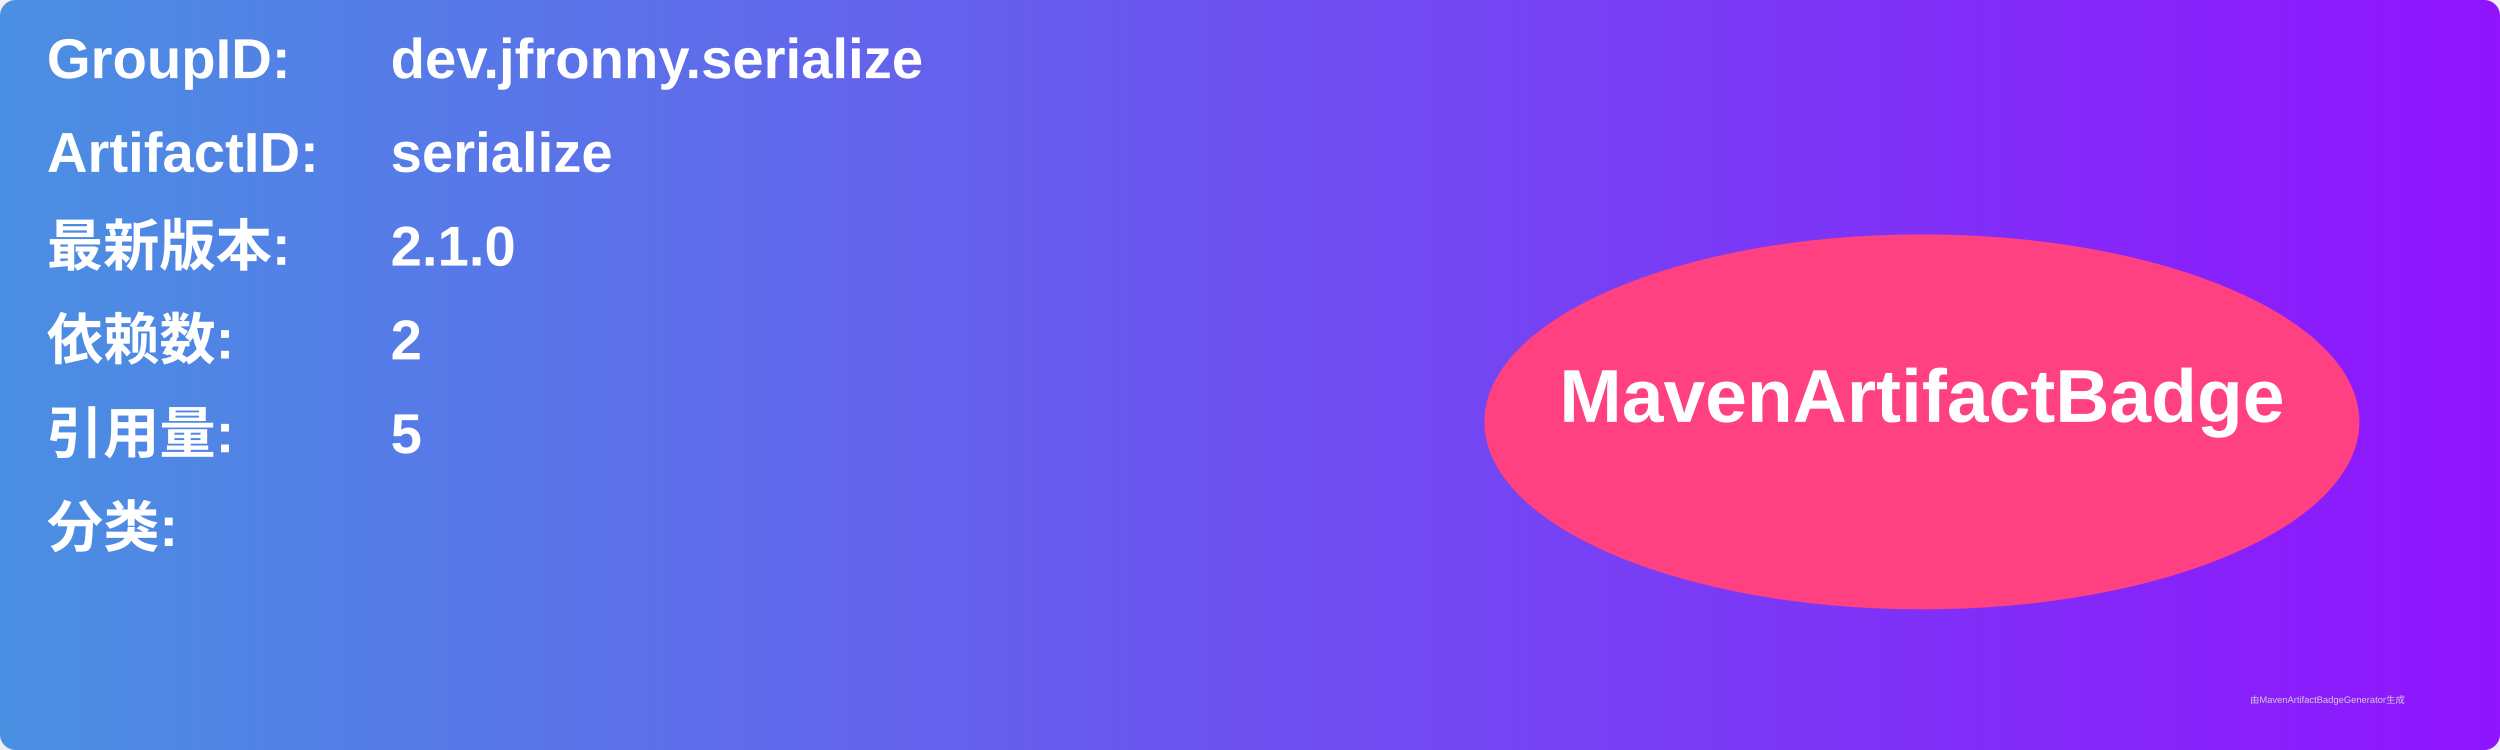
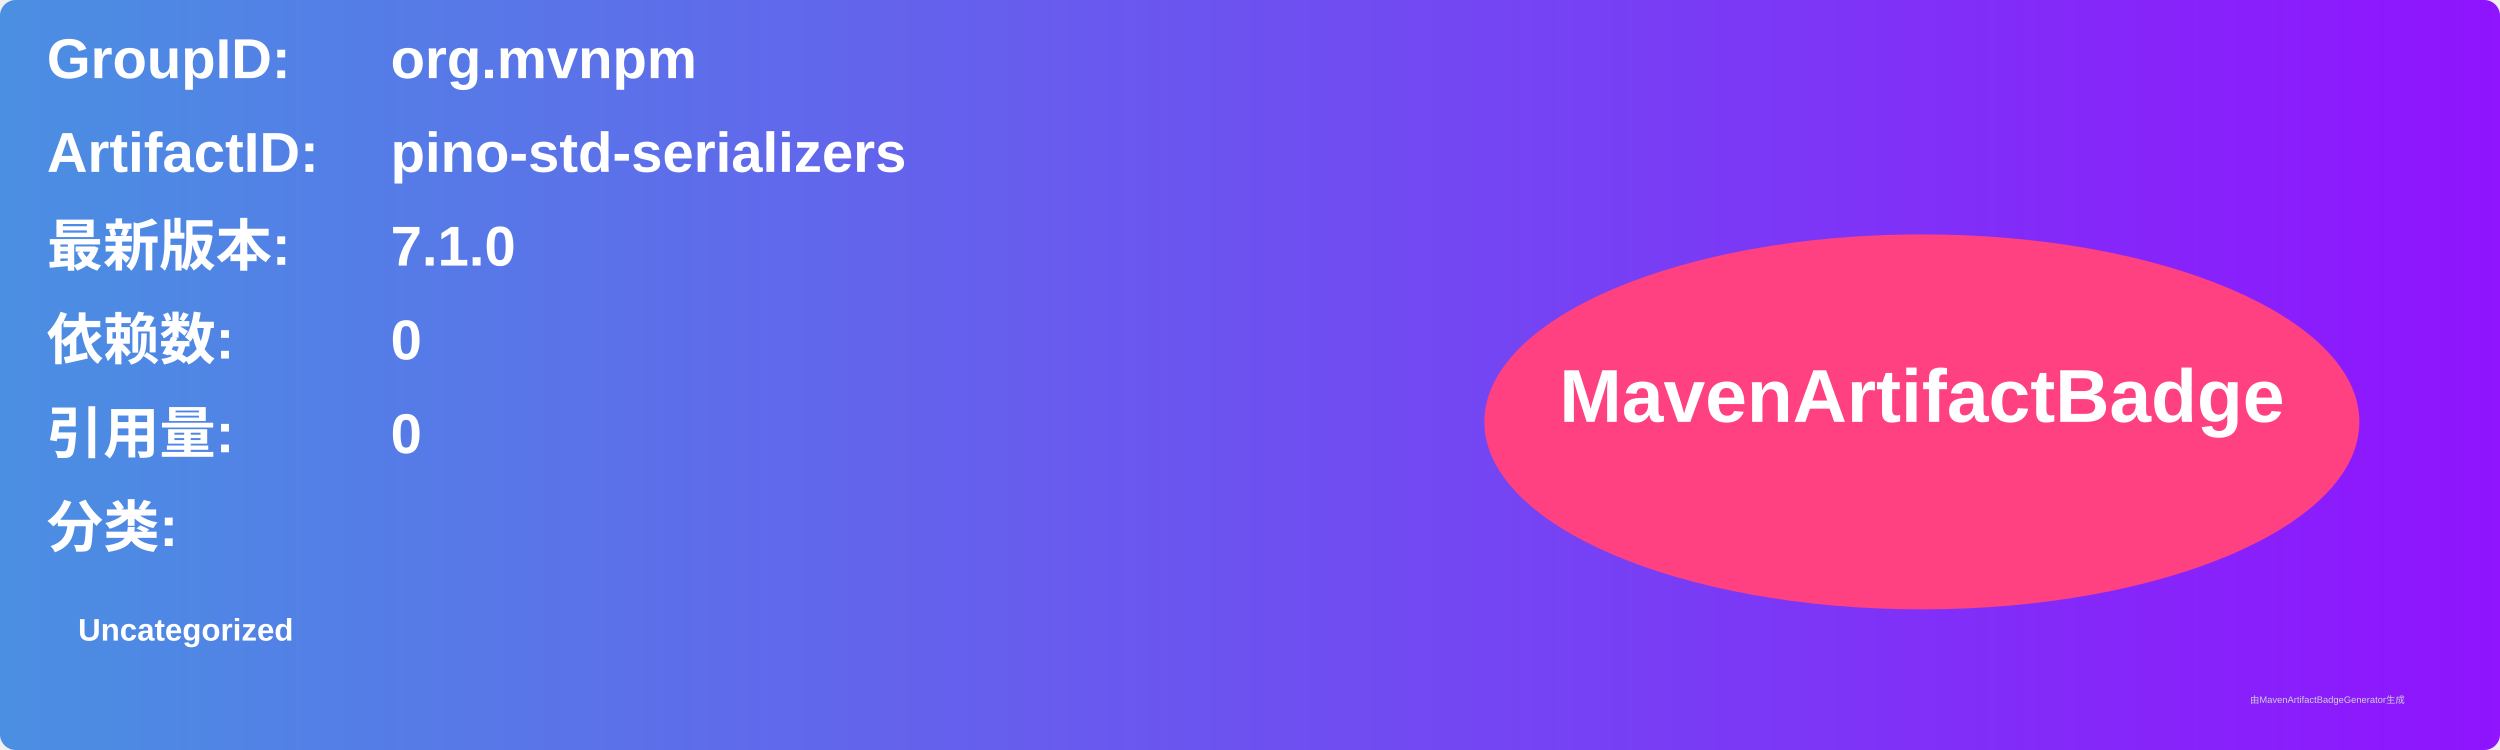
<svg xmlns="http://www.w3.org/2000/svg" width="800" height="240" viewBox="0 0 800 240">
  <linearGradient id="grad" x1="0%" y1="0%" x2="100%" y2="0%">
    <stop offset="0%" stop-color="#4a90e2" />
    <stop offset="100%" stop-color="#9013fe" />
  </linearGradient>
  <rect width="100%" height="100%" rx="5" ry="5" fill="url(#grad)" />
  <g transform="translate(15, 15)">
    <text x="0" y="10" font-family="Arial" font-size="18" fill="white" font-weight="bold" width="260">GroupID:</text>
-     <text x="110" y="10" font-family="Arial" font-size="18" fill="white" font-weight="bold" width="460">dev.jfronny.serialize</text>
+     <text x="110" y="10" font-family="Arial" font-size="18" fill="white" font-weight="bold" width="460">org.mvnpm</text>
    <text x="0" y="40" font-family="Arial" font-size="18" fill="white" font-weight="bold" width="260">ArtifactID:</text>
-     <text x="110" y="40" font-family="Arial" font-size="18" fill="white" font-weight="bold" width="460">serialize</text>
+     <text x="110" y="40" font-family="Arial" font-size="18" fill="white" font-weight="bold" width="460">pino-std-serializers</text>
    <text x="0" y="70" font-family="Arial" font-size="18" fill="white" font-weight="bold">最新版本:</text>
    <text x="110" y="70" font-family="Arial" font-size="18" fill="white" font-weight="bold">
-       <tspan font-weight="bold">2.1.0</tspan>
+       <tspan font-weight="bold">7.1.0</tspan>
    </text>
    <text x="0" y="100" font-family="Arial" font-size="18" fill="white" font-weight="bold">依赖数: </text>
    <text x="110" y="100" font-family="Arial" font-size="18" fill="white">
-       <tspan font-weight="bold">2</tspan>
+       <tspan font-weight="bold">0</tspan>
    </text>
    <text x="0" y="130" font-family="Arial" font-size="18" fill="white" font-weight="bold">引用量: </text>
    <text x="110" y="130" font-family="Arial" font-size="18" fill="white">
-       <tspan font-weight="bold">5</tspan>
+       <tspan font-weight="bold">0</tspan>
    </text>
    <text x="0" y="160" font-family="Arial" font-size="18" fill="white" font-weight="bold">分类:</text>
    <text x="10" y="190" font-family="Arial" font-size="10" fill="white">
-       <tspan font-weight="bold" />
+       <tspan font-weight="bold">Uncategorized</tspan>
    </text>
    <ellipse cx="600" cy="120" rx="140" ry="60" fill="#ff4081" />
    <text x="600" y="120" text-anchor="middle" font-family="Arial" font-size="24" fill="white" font-weight="bold">MavenArtifactBadge</text>
  </g>
  <text x="720" y="225" font-family="Arial" font-size="3" fill="#d0d0d0">由MavenArtifactBadgeGenerator生成</text>
</svg>
